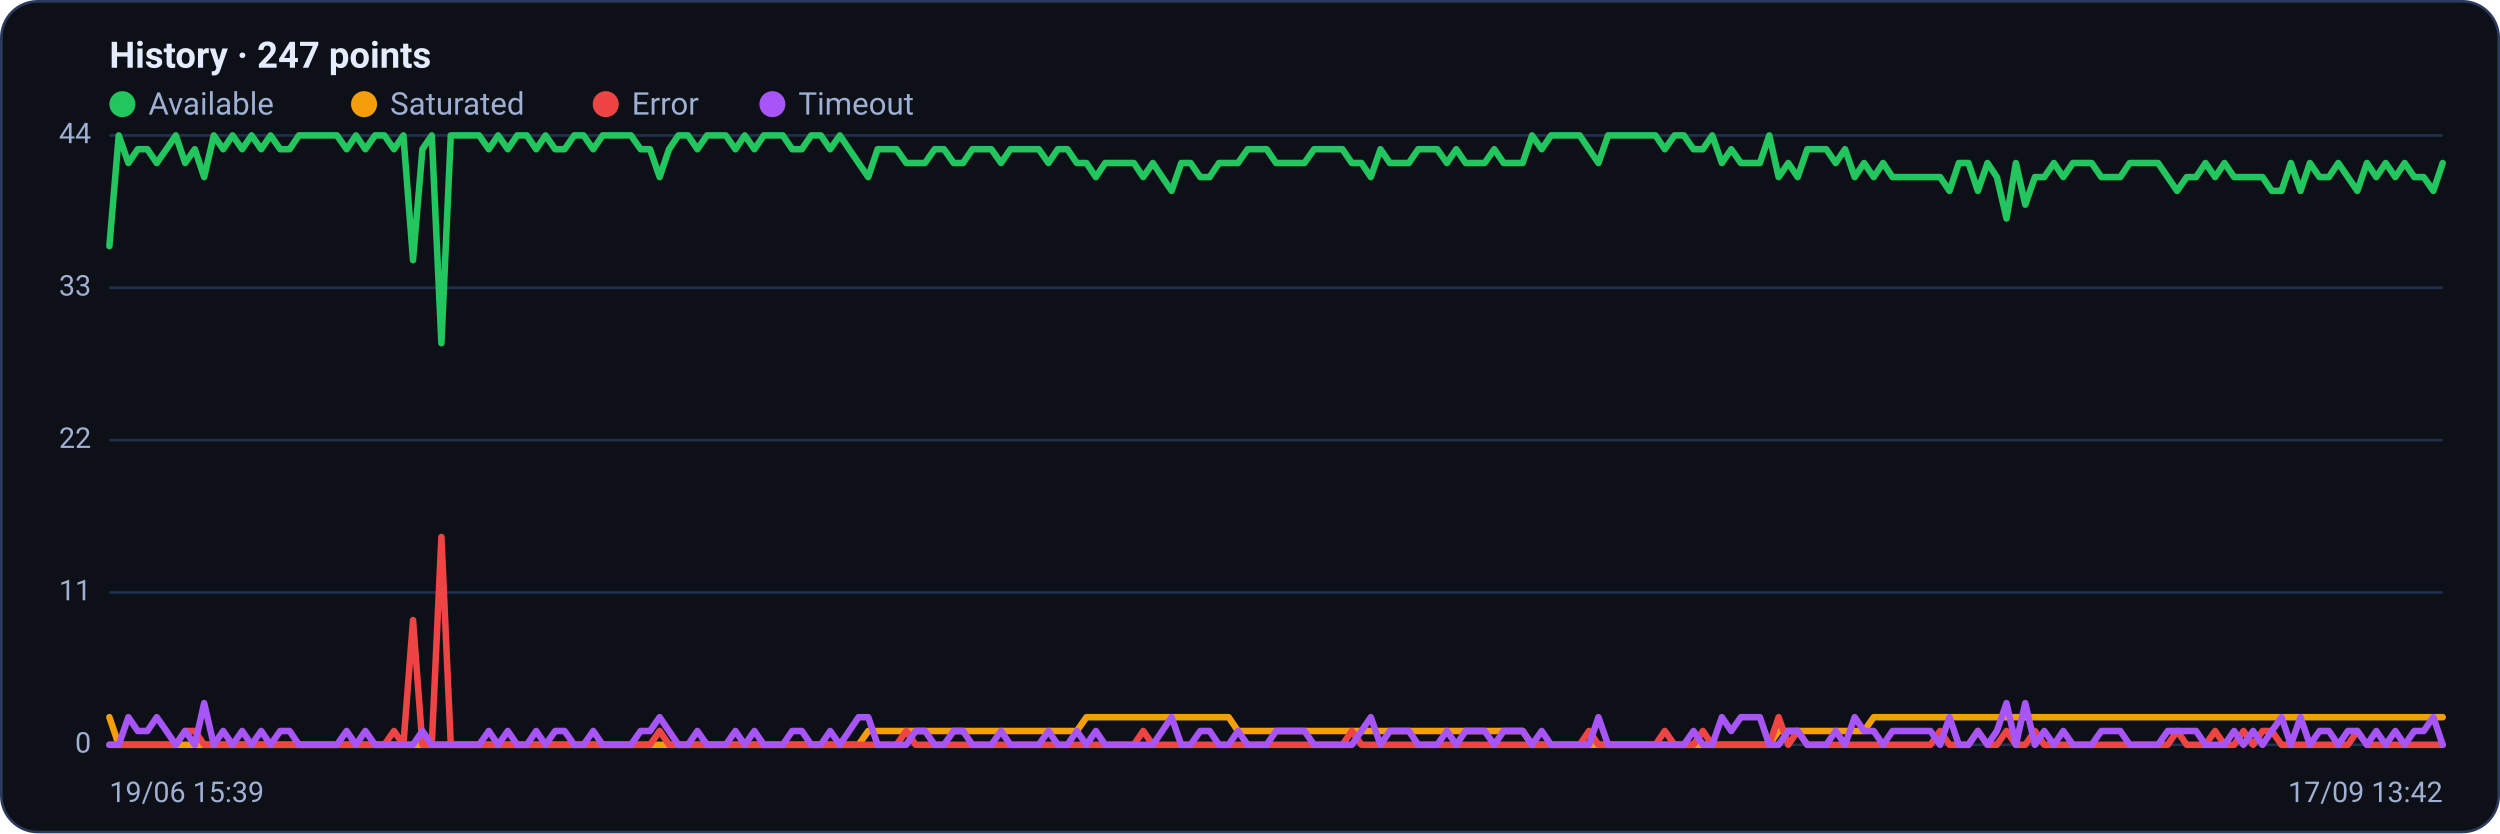
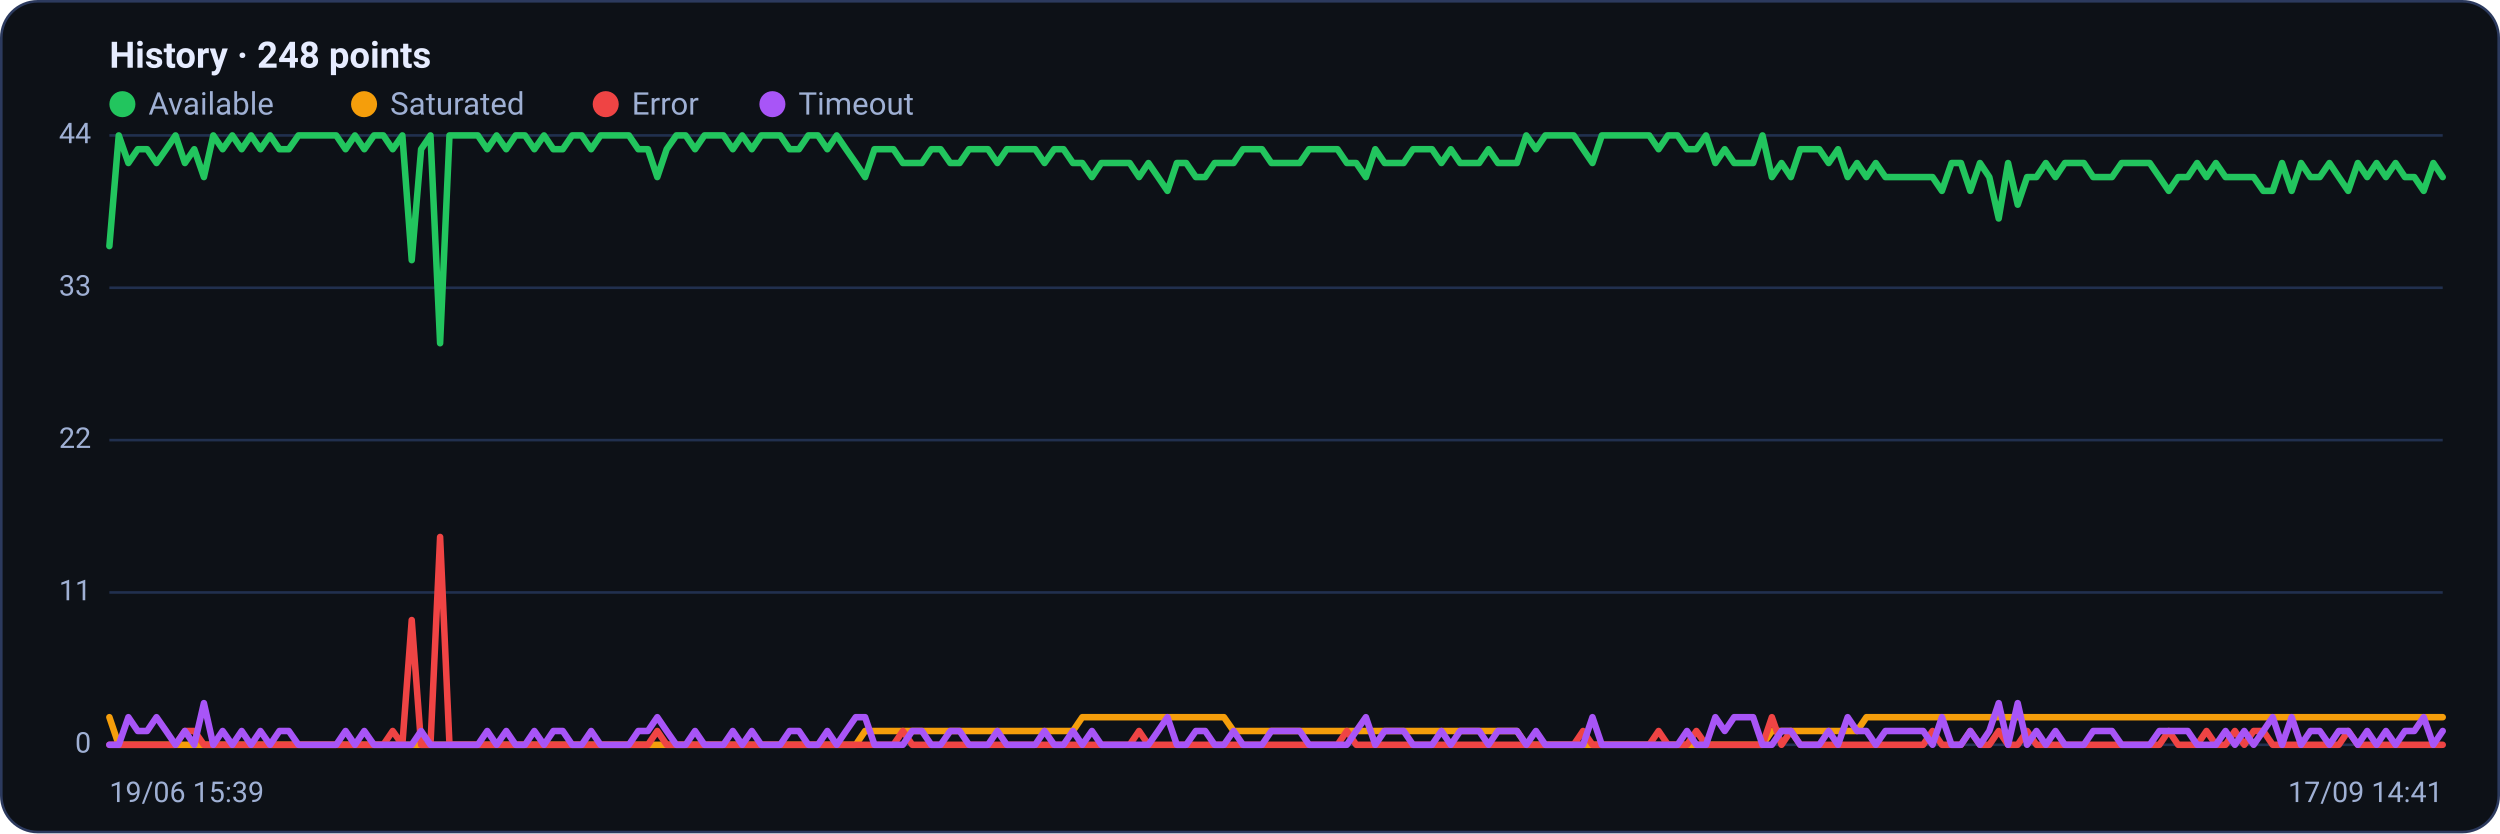
<svg xmlns="http://www.w3.org/2000/svg" viewBox="0 0 960 320" width="960" height="320" font-family="Segoe UI, system-ui, -apple-system, Roboto, Helvetica, Arial, sans-serif" role="img" aria-label="Availability history per region">
  <rect x="0.5" y="0.5" width="959" height="319" rx="14" fill="#0d1117" stroke="#2c3a5e" />
-   <text x="42" y="26" font-size="14" font-weight="600" fill="#e6ecff">History · 247 points</text>
+   <text x="42" y="26" font-size="14" font-weight="600" fill="#e6ecff">History · 248 points</text>
  <circle cx="47" cy="40" r="5" fill="#22c55e" />
  <text x="57" y="44" font-size="12" fill="#9fb0d4">Available</text>
  <circle cx="139.8" cy="40" r="5" fill="#f59e0b" />
  <text x="149.8" y="44" font-size="12" fill="#9fb0d4">Saturated</text>
  <circle cx="232.6" cy="40" r="5" fill="#ef4444" />
  <text x="242.6" y="44" font-size="12" fill="#9fb0d4">Error</text>
  <circle cx="296.6" cy="40" r="5" fill="#a855f7" />
  <text x="306.6" y="44" font-size="12" fill="#9fb0d4">Timeout</text>
  <line x1="42" y1="286.0" x2="938" y2="286.0" stroke="#21304f" stroke-width="1" />
  <text x="35" y="289.0" text-anchor="end" font-size="11" fill="#9fb0d4">0</text>
  <line x1="42" y1="227.5" x2="938" y2="227.5" stroke="#21304f" stroke-width="1" />
  <text x="35" y="230.5" text-anchor="end" font-size="11" fill="#9fb0d4">11</text>
  <line x1="42" y1="169.0" x2="938" y2="169.0" stroke="#21304f" stroke-width="1" />
  <text x="35" y="172.0" text-anchor="end" font-size="11" fill="#9fb0d4">22</text>
  <line x1="42" y1="110.5" x2="938" y2="110.5" stroke="#21304f" stroke-width="1" />
  <text x="35" y="113.5" text-anchor="end" font-size="11" fill="#9fb0d4">33</text>
  <line x1="42" y1="52.0" x2="938" y2="52.0" stroke="#21304f" stroke-width="1" />
  <text x="35" y="55.0" text-anchor="end" font-size="11" fill="#9fb0d4">44</text>
-   <polyline fill="none" stroke="#22c55e" stroke-width="2.5" stroke-linejoin="round" stroke-linecap="round" points="42.0,94.5 45.6,52.0 49.3,62.6 52.9,57.3 56.6,57.3 60.2,62.6 63.9,57.3 67.5,52.0 71.1,62.6 74.8,57.3 78.4,68.0 82.1,52.0 85.7,57.3 89.3,52.0 93.0,57.3 96.6,52.0 100.3,57.3 103.9,52.0 107.6,57.3 111.2,57.3 114.8,52.0 118.5,52.0 122.1,52.0 125.8,52.0 129.4,52.0 133.1,57.3 136.7,52.0 140.3,57.3 144.0,52.0 147.6,52.0 151.3,57.3 154.9,52.0 158.6,99.9 162.2,57.3 165.8,52.0 169.5,131.8 173.1,52.0 176.8,52.0 180.4,52.0 184.0,52.0 187.7,57.3 191.3,52.0 195.0,57.3 198.6,52.0 202.3,52.0 205.9,57.3 209.5,52.0 213.2,57.3 216.8,57.3 220.5,52.0 224.1,52.0 227.8,57.3 231.4,52.0 235.0,52.0 238.7,52.0 242.3,52.0 246.0,57.3 249.6,57.3 253.3,68.0 256.9,57.3 260.5,52.0 264.2,52.0 267.8,57.3 271.5,52.0 275.1,52.0 278.7,52.0 282.4,57.3 286.0,52.0 289.7,57.3 293.3,52.0 297.0,52.0 300.6,52.0 304.2,57.3 307.9,57.3 311.5,52.0 315.2,52.0 318.8,57.3 322.5,52.0 326.1,57.3 329.7,62.6 333.4,68.0 337.0,57.3 340.7,57.3 344.3,57.3 348.0,62.6 351.6,62.6 355.2,62.6 358.9,57.3 362.5,57.3 366.2,62.6 369.8,62.6 373.4,57.3 377.1,57.3 380.7,57.3 384.4,62.6 388.0,57.3 391.7,57.3 395.3,57.3 398.9,57.3 402.6,62.6 406.2,57.3 409.9,57.3 413.5,62.6 417.2,62.6 420.8,68.0 424.4,62.6 428.1,62.6 431.7,62.6 435.4,62.6 439.0,68.0 442.7,62.6 446.3,68.0 449.9,73.3 453.6,62.6 457.2,62.6 460.9,68.0 464.5,68.0 468.1,62.6 471.8,62.6 475.4,62.6 479.1,57.3 482.7,57.3 486.4,57.3 490.0,62.6 493.6,62.6 497.3,62.6 500.9,62.6 504.6,57.3 508.2,57.3 511.9,57.3 515.5,57.3 519.1,62.6 522.8,62.6 526.4,68.0 530.1,57.3 533.7,62.6 537.3,62.6 541.0,62.6 544.6,57.3 548.3,57.3 551.9,57.3 555.6,62.6 559.2,57.3 562.8,62.6 566.5,62.6 570.1,62.6 573.8,57.3 577.4,62.6 581.1,62.6 584.7,62.6 588.3,52.0 592.0,57.3 595.6,52.0 599.3,52.0 602.9,52.0 606.6,52.0 610.2,57.3 613.8,62.6 617.5,52.0 621.1,52.0 624.8,52.0 628.4,52.0 632.0,52.0 635.7,52.0 639.3,57.3 643.0,52.0 646.6,52.0 650.3,57.3 653.9,57.3 657.5,52.0 661.2,62.6 664.8,57.3 668.5,62.6 672.1,62.6 675.8,62.6 679.4,52.0 683.0,68.0 686.7,62.6 690.3,68.0 694.0,57.3 697.6,57.3 701.3,57.3 704.9,62.6 708.5,57.3 712.2,68.0 715.8,62.6 719.5,68.0 723.1,62.6 726.7,68.0 730.4,68.0 734.0,68.0 737.7,68.0 741.3,68.0 745.0,68.0 748.6,73.3 752.2,62.6 755.9,62.6 759.5,73.3 763.2,62.6 766.8,68.0 770.5,83.9 774.1,62.6 777.7,78.6 781.4,68.0 785.0,68.0 788.7,62.6 792.3,68.0 796.0,62.6 799.6,62.6 803.2,62.6 806.9,68.0 810.5,68.0 814.2,68.0 817.8,62.6 821.4,62.6 825.1,62.6 828.7,62.6 832.4,68.0 836.0,73.3 839.7,68.0 843.3,68.0 846.9,62.6 850.6,68.0 854.2,62.6 857.9,68.0 861.5,68.0 865.2,68.0 868.8,68.0 872.4,73.3 876.1,73.3 879.7,62.6 883.4,73.3 887.0,62.6 890.7,68.0 894.3,68.0 897.9,62.6 901.6,68.0 905.2,73.3 908.9,62.6 912.5,68.0 916.1,62.6 919.8,68.0 923.4,62.6 927.1,68.0 930.7,68.0 934.4,73.3 938.0,62.6" />
-   <polyline fill="none" stroke="#f59e0b" stroke-width="2.5" stroke-linejoin="round" stroke-linecap="round" points="42.0,275.4 45.6,286.0 49.3,286.0 52.9,286.0 56.6,286.0 60.2,286.0 63.9,286.0 67.5,286.0 71.1,286.0 74.8,286.0 78.4,286.0 82.1,286.0 85.7,286.0 89.3,286.0 93.0,286.0 96.6,286.0 100.3,286.0 103.9,286.0 107.6,286.0 111.2,286.0 114.8,286.0 118.5,286.0 122.1,286.0 125.8,286.0 129.4,286.0 133.1,286.0 136.7,286.0 140.3,286.0 144.0,286.0 147.6,286.0 151.3,286.0 154.9,286.0 158.6,286.0 162.2,286.0 165.8,286.0 169.5,286.0 173.1,286.0 176.8,286.0 180.4,286.0 184.0,286.0 187.7,286.0 191.3,286.0 195.0,286.0 198.6,286.0 202.3,286.0 205.9,286.0 209.5,286.0 213.2,286.0 216.8,286.0 220.5,286.0 224.1,286.0 227.8,286.0 231.4,286.0 235.0,286.0 238.7,286.0 242.3,286.0 246.0,286.0 249.6,286.0 253.3,286.0 256.9,286.0 260.5,286.0 264.2,286.0 267.8,286.0 271.5,286.0 275.1,286.0 278.7,286.0 282.4,286.0 286.0,286.0 289.7,286.0 293.3,286.0 297.0,286.0 300.6,286.0 304.2,286.0 307.9,286.0 311.5,286.0 315.2,286.0 318.8,286.0 322.5,286.0 326.1,286.0 329.7,286.0 333.4,280.7 337.0,280.7 340.7,280.7 344.3,280.7 348.0,280.7 351.6,280.7 355.2,280.7 358.9,280.7 362.5,280.7 366.2,280.7 369.8,280.7 373.4,280.7 377.1,280.7 380.7,280.7 384.4,280.7 388.0,280.7 391.7,280.7 395.3,280.7 398.9,280.7 402.6,280.7 406.2,280.7 409.9,280.7 413.5,280.7 417.2,275.4 420.8,275.4 424.4,275.4 428.1,275.4 431.7,275.4 435.4,275.4 439.0,275.4 442.7,275.4 446.3,275.4 449.9,275.4 453.6,275.4 457.2,275.4 460.9,275.4 464.5,275.4 468.1,275.4 471.8,275.4 475.4,280.7 479.1,280.7 482.7,280.7 486.4,280.7 490.0,280.7 493.6,280.7 497.3,280.7 500.9,280.7 504.6,280.7 508.2,280.7 511.9,280.7 515.5,280.7 519.1,280.7 522.8,280.7 526.4,280.7 530.1,280.7 533.7,280.7 537.3,280.7 541.0,280.7 544.6,280.7 548.3,280.7 551.9,280.7 555.6,280.7 559.2,280.7 562.8,280.7 566.5,280.7 570.1,280.7 573.8,280.7 577.4,280.7 581.1,280.7 584.7,280.7 588.3,286.0 592.0,286.0 595.6,286.0 599.3,286.0 602.9,286.0 606.6,286.0 610.2,286.0 613.8,286.0 617.5,286.0 621.1,286.0 624.8,286.0 628.4,286.0 632.0,286.0 635.7,286.0 639.3,286.0 643.0,286.0 646.6,286.0 650.3,286.0 653.9,286.0 657.5,286.0 661.2,286.0 664.8,286.0 668.5,286.0 672.1,286.0 675.8,286.0 679.4,286.0 683.0,280.7 686.7,280.7 690.3,280.7 694.0,280.7 697.6,280.7 701.3,280.7 704.9,280.7 708.5,280.7 712.2,280.7 715.8,280.7 719.5,275.4 723.1,275.4 726.7,275.4 730.4,275.4 734.0,275.4 737.7,275.4 741.3,275.4 745.0,275.4 748.6,275.4 752.2,275.4 755.9,275.4 759.5,275.4 763.2,275.4 766.8,275.4 770.5,275.4 774.1,275.4 777.7,275.4 781.4,275.4 785.0,275.4 788.7,275.4 792.3,275.4 796.0,275.4 799.6,275.4 803.2,275.4 806.9,275.4 810.5,275.4 814.2,275.4 817.8,275.4 821.4,275.4 825.1,275.4 828.7,275.4 832.4,275.4 836.0,275.4 839.7,275.4 843.3,275.4 846.9,275.4 850.6,275.4 854.2,275.4 857.9,275.4 861.5,275.4 865.2,275.4 868.8,275.4 872.4,275.4 876.1,275.4 879.7,275.4 883.4,275.4 887.0,275.4 890.7,275.4 894.3,275.4 897.9,275.4 901.6,275.4 905.2,275.4 908.9,275.4 912.5,275.4 916.1,275.4 919.8,275.4 923.4,275.4 927.1,275.4 930.7,275.4 934.4,275.4 938.0,275.4" />
-   <polyline fill="none" stroke="#ef4444" stroke-width="2.5" stroke-linejoin="round" stroke-linecap="round" points="42.0,286.0 45.6,286.0 49.3,286.0 52.9,286.0 56.6,286.0 60.2,286.0 63.9,286.0 67.5,286.0 71.1,280.7 74.8,280.7 78.4,286.0 82.1,286.0 85.7,286.0 89.3,286.0 93.0,286.0 96.6,286.0 100.3,286.0 103.9,286.0 107.6,286.0 111.2,286.0 114.8,286.0 118.5,286.0 122.1,286.0 125.8,286.0 129.4,286.0 133.1,286.0 136.7,286.0 140.3,286.0 144.0,286.0 147.6,286.0 151.3,280.7 154.9,286.0 158.6,238.1 162.2,286.0 165.8,286.0 169.5,206.2 173.1,286.0 176.8,286.0 180.4,286.0 184.0,286.0 187.7,286.0 191.3,286.0 195.0,286.0 198.6,286.0 202.3,286.0 205.9,286.0 209.5,286.0 213.2,286.0 216.8,286.0 220.5,286.0 224.1,286.0 227.8,286.0 231.4,286.0 235.0,286.0 238.7,286.0 242.3,286.0 246.0,286.0 249.6,286.0 253.3,280.7 256.9,286.0 260.5,286.0 264.2,286.0 267.8,286.0 271.5,286.0 275.1,286.0 278.7,286.0 282.4,286.0 286.0,286.0 289.7,286.0 293.3,286.0 297.0,286.0 300.6,286.0 304.2,286.0 307.9,286.0 311.5,286.0 315.2,286.0 318.8,286.0 322.5,286.0 326.1,286.0 329.7,286.0 333.4,286.0 337.0,286.0 340.7,286.0 344.3,286.0 348.0,280.7 351.6,286.0 355.2,286.0 358.9,286.0 362.5,286.0 366.2,286.0 369.8,286.0 373.4,286.0 377.1,286.0 380.7,286.0 384.4,286.0 388.0,286.0 391.7,286.0 395.3,286.0 398.9,286.0 402.6,286.0 406.2,286.0 409.9,286.0 413.5,286.0 417.2,286.0 420.8,286.0 424.4,286.0 428.1,286.0 431.7,286.0 435.4,286.0 439.0,280.7 442.7,286.0 446.3,286.0 449.9,286.0 453.6,286.0 457.2,286.0 460.9,286.0 464.5,286.0 468.1,286.0 471.8,286.0 475.4,286.0 479.1,286.0 482.7,286.0 486.4,286.0 490.0,286.0 493.6,286.0 497.3,286.0 500.9,286.0 504.6,286.0 508.2,286.0 511.9,286.0 515.5,286.0 519.1,280.7 522.8,286.0 526.4,286.0 530.1,286.0 533.7,286.0 537.3,286.0 541.0,286.0 544.6,286.0 548.3,286.0 551.9,286.0 555.6,286.0 559.2,286.0 562.8,286.0 566.5,286.0 570.1,286.0 573.8,286.0 577.4,286.0 581.1,286.0 584.7,286.0 588.3,286.0 592.0,286.0 595.6,286.0 599.3,286.0 602.9,286.0 606.6,286.0 610.2,280.7 613.8,286.0 617.5,286.0 621.1,286.0 624.8,286.0 628.4,286.0 632.0,286.0 635.7,286.0 639.3,280.7 643.0,286.0 646.6,286.0 650.3,286.0 653.9,280.7 657.5,286.0 661.2,286.0 664.8,286.0 668.5,286.0 672.1,286.0 675.8,286.0 679.4,286.0 683.0,275.4 686.7,286.0 690.3,280.7 694.0,286.0 697.6,286.0 701.3,286.0 704.9,286.0 708.5,286.0 712.2,286.0 715.8,286.0 719.5,286.0 723.1,286.0 726.7,286.0 730.4,286.0 734.0,286.0 737.7,286.0 741.3,286.0 745.0,280.7 748.6,286.0 752.2,286.0 755.9,286.0 759.5,280.7 763.2,286.0 766.8,286.0 770.5,280.7 774.1,286.0 777.7,286.0 781.4,280.7 785.0,286.0 788.7,286.0 792.3,286.0 796.0,286.0 799.6,286.0 803.2,286.0 806.9,286.0 810.5,286.0 814.2,286.0 817.8,286.0 821.4,286.0 825.1,286.0 828.7,286.0 832.4,286.0 836.0,280.7 839.7,286.0 843.3,286.0 846.9,286.0 850.6,280.7 854.2,286.0 857.9,286.0 861.5,280.7 865.2,286.0 868.8,280.7 872.4,280.7 876.1,286.0 879.7,286.0 883.4,286.0 887.0,286.0 890.7,286.0 894.3,286.0 897.9,286.0 901.6,286.0 905.2,280.7 908.9,286.0 912.5,286.0 916.1,286.0 919.8,286.0 923.4,286.0 927.1,286.0 930.7,286.0 934.4,286.0 938.0,286.0" />
-   <polyline fill="none" stroke="#a855f7" stroke-width="2.5" stroke-linejoin="round" stroke-linecap="round" points="42.0,286.0 45.6,286.0 49.3,275.4 52.9,280.7 56.6,280.7 60.2,275.4 63.9,280.7 67.5,286.0 71.1,280.7 74.8,286.0 78.4,270.0 82.1,286.0 85.7,280.7 89.3,286.0 93.0,280.7 96.6,286.0 100.3,280.7 103.9,286.0 107.6,280.7 111.2,280.7 114.8,286.0 118.5,286.0 122.1,286.0 125.8,286.0 129.4,286.0 133.1,280.7 136.7,286.0 140.3,280.7 144.0,286.0 147.6,286.0 151.3,286.0 154.9,286.0 158.6,286.0 162.2,280.7 165.8,286.0 169.5,286.0 173.1,286.0 176.8,286.0 180.4,286.0 184.0,286.0 187.7,280.7 191.3,286.0 195.0,280.7 198.6,286.0 202.3,286.0 205.9,280.7 209.5,286.0 213.2,280.7 216.8,280.7 220.5,286.0 224.1,286.0 227.8,280.7 231.4,286.0 235.0,286.0 238.7,286.0 242.3,286.0 246.0,280.7 249.6,280.7 253.3,275.4 256.9,280.7 260.5,286.0 264.2,286.0 267.8,280.7 271.5,286.0 275.1,286.0 278.7,286.0 282.4,280.7 286.0,286.0 289.7,280.7 293.3,286.0 297.0,286.0 300.6,286.0 304.2,280.7 307.9,280.7 311.5,286.0 315.2,286.0 318.8,280.7 322.5,286.0 326.1,280.7 329.7,275.4 333.4,275.4 337.0,286.0 340.7,286.0 344.3,286.0 348.0,286.0 351.6,280.7 355.2,280.7 358.9,286.0 362.5,286.0 366.2,280.7 369.8,280.7 373.4,286.0 377.1,286.0 380.7,286.0 384.4,280.7 388.0,286.0 391.7,286.0 395.3,286.0 398.9,286.0 402.6,280.7 406.2,286.0 409.9,286.0 413.5,280.7 417.2,286.0 420.8,280.7 424.4,286.0 428.1,286.0 431.7,286.0 435.4,286.0 439.0,286.0 442.7,286.0 446.3,280.7 449.9,275.4 453.6,286.0 457.2,286.0 460.9,280.7 464.5,280.7 468.1,286.0 471.8,286.0 475.4,280.7 479.1,286.0 482.7,286.0 486.4,286.0 490.0,280.7 493.6,280.7 497.3,280.7 500.9,280.7 504.6,286.0 508.2,286.0 511.9,286.0 515.5,286.0 519.1,286.0 522.8,280.7 526.4,275.4 530.1,286.0 533.7,280.7 537.3,280.7 541.0,280.7 544.6,286.0 548.3,286.0 551.9,286.0 555.6,280.7 559.2,286.0 562.8,280.7 566.5,280.7 570.1,280.7 573.8,286.0 577.4,280.7 581.1,280.7 584.7,280.7 588.3,286.0 592.0,280.7 595.6,286.0 599.3,286.0 602.9,286.0 606.6,286.0 610.2,286.0 613.8,275.4 617.5,286.0 621.1,286.0 624.8,286.0 628.4,286.0 632.0,286.0 635.7,286.0 639.3,286.0 643.0,286.0 646.6,286.0 650.3,280.7 653.9,286.0 657.5,286.0 661.2,275.4 664.8,280.7 668.5,275.4 672.1,275.4 675.8,275.4 679.4,286.0 683.0,286.0 686.7,280.7 690.3,280.7 694.0,286.0 697.6,286.0 701.3,286.0 704.9,280.7 708.5,286.0 712.2,275.4 715.8,280.7 719.5,280.7 723.1,286.0 726.7,280.7 730.4,280.7 734.0,280.7 737.7,280.7 741.3,280.7 745.0,286.0 748.6,275.4 752.2,286.0 755.9,286.0 759.5,280.7 763.2,286.0 766.8,280.7 770.5,270.0 774.1,286.0 777.7,270.0 781.4,286.0 785.0,280.7 788.7,286.0 792.3,280.7 796.0,286.0 799.6,286.0 803.2,286.0 806.9,280.7 810.5,280.7 814.2,280.7 817.8,286.0 821.4,286.0 825.1,286.0 828.7,286.0 832.4,280.7 836.0,280.7 839.7,280.7 843.3,280.7 846.9,286.0 850.6,286.0 854.2,286.0 857.9,280.7 861.5,286.0 865.2,280.7 868.8,286.0 872.4,280.7 876.1,275.4 879.7,286.0 883.4,275.4 887.0,286.0 890.7,280.7 894.3,280.7 897.9,286.0 901.6,280.7 905.2,280.7 908.9,286.0 912.5,280.7 916.1,286.0 919.8,280.7 923.4,286.0 927.1,280.7 930.7,280.7 934.4,275.4 938.0,286.0" />
+   <polyline fill="none" stroke="#22c55e" stroke-width="2.5" stroke-linejoin="round" stroke-linecap="round" points="42.0,94.5 45.6,52.0 49.3,62.6 52.9,57.3 56.5,57.3 60.1,62.6 63.8,57.3 67.4,52.0 71.0,62.6 74.6,57.3 78.3,68.0 81.9,52.0 85.5,57.3 89.2,52.0 92.8,57.3 96.4,52.0 100.0,57.3 103.7,52.0 107.3,57.3 110.9,57.3 114.6,52.0 118.2,52.0 121.8,52.0 125.4,52.0 129.1,52.0 132.7,57.3 136.3,52.0 139.9,57.3 143.6,52.0 147.2,52.0 150.8,57.3 154.5,52.0 158.1,99.9 161.7,57.3 165.3,52.0 169.0,131.8 172.6,52.0 176.2,52.0 179.8,52.0 183.5,52.0 187.1,57.3 190.7,52.0 194.4,57.3 198.0,52.0 201.6,52.0 205.2,57.3 208.9,52.0 212.5,57.3 216.1,57.3 219.7,52.0 223.4,52.0 227.0,57.3 230.6,52.0 234.3,52.0 237.9,52.0 241.5,52.0 245.1,57.3 248.8,57.3 252.4,68.0 256.0,57.3 259.7,52.0 263.3,52.0 266.9,57.3 270.5,52.0 274.2,52.0 277.8,52.0 281.4,57.3 285.0,52.0 288.7,57.3 292.3,52.0 295.9,52.0 299.6,52.0 303.2,57.3 306.8,57.3 310.4,52.0 314.1,52.0 317.7,57.3 321.3,52.0 324.9,57.3 328.6,62.6 332.2,68.0 335.8,57.3 339.5,57.3 343.1,57.3 346.7,62.6 350.3,62.6 354.0,62.6 357.6,57.3 361.2,57.3 364.9,62.6 368.5,62.6 372.1,57.3 375.7,57.3 379.4,57.3 383.0,62.6 386.6,57.3 390.2,57.3 393.9,57.3 397.5,57.3 401.1,62.6 404.8,57.3 408.4,57.3 412.0,62.6 415.6,62.6 419.3,68.0 422.9,62.6 426.5,62.6 430.1,62.6 433.8,62.6 437.4,68.0 441.0,62.6 444.7,68.0 448.3,73.3 451.9,62.6 455.5,62.6 459.2,68.0 462.8,68.0 466.4,62.6 470.0,62.6 473.7,62.6 477.3,57.3 480.9,57.3 484.6,57.3 488.2,62.6 491.8,62.6 495.4,62.6 499.1,62.6 502.7,57.3 506.3,57.3 510.0,57.3 513.6,57.3 517.2,62.6 520.8,62.6 524.5,68.0 528.1,57.3 531.7,62.6 535.3,62.6 539.0,62.6 542.6,57.3 546.2,57.3 549.9,57.3 553.5,62.6 557.1,57.3 560.7,62.6 564.4,62.6 568.0,62.6 571.6,57.3 575.2,62.6 578.9,62.6 582.5,62.6 586.1,52.0 589.8,57.3 593.4,52.0 597.0,52.0 600.6,52.0 604.3,52.0 607.9,57.3 611.5,62.6 615.1,52.0 618.8,52.0 622.4,52.0 626.0,52.0 629.7,52.0 633.3,52.0 636.9,57.3 640.5,52.0 644.2,52.0 647.8,57.3 651.4,57.3 655.1,52.0 658.7,62.6 662.3,57.3 665.9,62.6 669.6,62.6 673.2,62.6 676.8,52.0 680.4,68.0 684.1,62.6 687.7,68.0 691.3,57.3 695.0,57.3 698.6,57.3 702.2,62.6 705.8,57.3 709.5,68.0 713.1,62.6 716.7,68.0 720.3,62.6 724.0,68.0 727.6,68.0 731.2,68.0 734.9,68.0 738.5,68.0 742.1,68.0 745.7,73.3 749.4,62.6 753.0,62.6 756.6,73.3 760.3,62.6 763.9,68.0 767.5,83.9 771.1,62.6 774.8,78.6 778.4,68.0 782.0,68.0 785.6,62.6 789.3,68.0 792.9,62.6 796.5,62.6 800.2,62.6 803.8,68.0 807.4,68.0 811.0,68.0 814.7,62.6 818.3,62.6 821.9,62.6 825.5,62.6 829.2,68.0 832.8,73.3 836.4,68.0 840.1,68.0 843.7,62.6 847.3,68.0 850.9,62.6 854.6,68.0 858.2,68.0 861.8,68.0 865.4,68.0 869.1,73.3 872.7,73.3 876.3,62.6 880.0,73.3 883.6,62.6 887.2,68.0 890.8,68.0 894.5,62.6 898.1,68.0 901.7,73.3 905.4,62.6 909.0,68.0 912.6,62.6 916.2,68.0 919.9,62.6 923.5,68.0 927.1,68.0 930.7,73.3 934.4,62.6 938.0,68.0" />
+   <polyline fill="none" stroke="#f59e0b" stroke-width="2.5" stroke-linejoin="round" stroke-linecap="round" points="42.0,275.4 45.6,286.0 49.3,286.0 52.9,286.0 56.5,286.0 60.1,286.0 63.8,286.0 67.4,286.0 71.0,286.0 74.6,286.0 78.3,286.0 81.9,286.0 85.5,286.0 89.2,286.0 92.8,286.0 96.4,286.0 100.0,286.0 103.7,286.0 107.3,286.0 110.9,286.0 114.6,286.0 118.2,286.0 121.8,286.0 125.4,286.0 129.1,286.0 132.7,286.0 136.3,286.0 139.9,286.0 143.6,286.0 147.2,286.0 150.8,286.0 154.5,286.0 158.1,286.0 161.7,286.0 165.3,286.0 169.0,286.0 172.6,286.0 176.2,286.0 179.8,286.0 183.5,286.0 187.1,286.0 190.7,286.0 194.4,286.0 198.0,286.0 201.6,286.0 205.2,286.0 208.9,286.0 212.5,286.0 216.1,286.0 219.7,286.0 223.4,286.0 227.0,286.0 230.6,286.0 234.3,286.0 237.9,286.0 241.5,286.0 245.1,286.0 248.8,286.0 252.4,286.0 256.0,286.0 259.7,286.0 263.3,286.0 266.9,286.0 270.5,286.0 274.2,286.0 277.8,286.0 281.4,286.0 285.0,286.0 288.7,286.0 292.3,286.0 295.9,286.0 299.6,286.0 303.2,286.0 306.8,286.0 310.4,286.0 314.1,286.0 317.7,286.0 321.3,286.0 324.9,286.0 328.6,286.0 332.2,280.7 335.8,280.7 339.5,280.7 343.1,280.7 346.7,280.7 350.3,280.7 354.0,280.7 357.6,280.7 361.2,280.7 364.9,280.7 368.5,280.7 372.1,280.7 375.7,280.7 379.4,280.7 383.0,280.7 386.6,280.7 390.2,280.7 393.9,280.7 397.5,280.7 401.1,280.7 404.8,280.7 408.4,280.7 412.0,280.7 415.6,275.4 419.3,275.4 422.9,275.4 426.5,275.4 430.1,275.4 433.8,275.4 437.4,275.4 441.0,275.4 444.7,275.4 448.3,275.4 451.9,275.4 455.5,275.4 459.2,275.4 462.8,275.4 466.4,275.4 470.0,275.4 473.7,280.7 477.3,280.7 480.9,280.7 484.6,280.7 488.2,280.7 491.8,280.7 495.4,280.7 499.1,280.7 502.7,280.7 506.3,280.7 510.0,280.7 513.6,280.7 517.2,280.7 520.8,280.7 524.5,280.7 528.1,280.7 531.7,280.7 535.3,280.7 539.0,280.7 542.6,280.7 546.2,280.7 549.9,280.7 553.5,280.7 557.1,280.7 560.7,280.7 564.4,280.7 568.0,280.7 571.6,280.7 575.2,280.7 578.9,280.7 582.5,280.7 586.1,286.0 589.8,286.0 593.4,286.0 597.0,286.0 600.6,286.0 604.3,286.0 607.9,286.0 611.5,286.0 615.1,286.0 618.8,286.0 622.4,286.0 626.0,286.0 629.7,286.0 633.3,286.0 636.9,286.0 640.5,286.0 644.2,286.0 647.8,286.0 651.4,286.0 655.1,286.0 658.7,286.0 662.3,286.0 665.9,286.0 669.6,286.0 673.2,286.0 676.8,286.0 680.4,280.7 684.1,280.7 687.7,280.7 691.3,280.7 695.0,280.7 698.6,280.7 702.2,280.7 705.8,280.7 709.5,280.7 713.1,280.7 716.7,275.4 720.3,275.4 724.0,275.4 727.6,275.4 731.2,275.4 734.9,275.4 738.5,275.4 742.1,275.4 745.7,275.4 749.4,275.4 753.0,275.4 756.6,275.4 760.3,275.4 763.9,275.4 767.5,275.4 771.1,275.4 774.8,275.4 778.4,275.4 782.0,275.4 785.6,275.4 789.3,275.4 792.9,275.4 796.5,275.4 800.2,275.4 803.8,275.4 807.4,275.4 811.0,275.4 814.7,275.4 818.3,275.4 821.9,275.4 825.5,275.4 829.2,275.4 832.8,275.4 836.4,275.4 840.1,275.4 843.7,275.4 847.3,275.4 850.9,275.4 854.6,275.4 858.2,275.4 861.8,275.4 865.4,275.4 869.1,275.4 872.7,275.4 876.3,275.4 880.0,275.4 883.6,275.4 887.2,275.4 890.8,275.4 894.5,275.4 898.1,275.4 901.7,275.4 905.4,275.4 909.0,275.4 912.6,275.4 916.2,275.4 919.9,275.4 923.5,275.4 927.1,275.4 930.7,275.4 934.4,275.4 938.0,275.4" />
+   <polyline fill="none" stroke="#ef4444" stroke-width="2.5" stroke-linejoin="round" stroke-linecap="round" points="42.0,286.0 45.6,286.0 49.3,286.0 52.9,286.0 56.5,286.0 60.1,286.0 63.8,286.0 67.4,286.0 71.0,280.7 74.6,280.7 78.3,286.0 81.9,286.0 85.5,286.0 89.2,286.0 92.8,286.0 96.4,286.0 100.0,286.0 103.7,286.0 107.3,286.0 110.9,286.0 114.6,286.0 118.2,286.0 121.8,286.0 125.4,286.0 129.1,286.0 132.7,286.0 136.3,286.0 139.9,286.0 143.6,286.0 147.2,286.0 150.8,280.7 154.5,286.0 158.1,238.1 161.7,286.0 165.3,286.0 169.0,206.2 172.6,286.0 176.2,286.0 179.8,286.0 183.5,286.0 187.1,286.0 190.7,286.0 194.4,286.0 198.0,286.0 201.6,286.0 205.2,286.0 208.9,286.0 212.5,286.0 216.1,286.0 219.7,286.0 223.4,286.0 227.0,286.0 230.6,286.0 234.3,286.0 237.9,286.0 241.5,286.0 245.1,286.0 248.8,286.0 252.4,280.7 256.0,286.0 259.7,286.0 263.3,286.0 266.9,286.0 270.5,286.0 274.2,286.0 277.8,286.0 281.4,286.0 285.0,286.0 288.7,286.0 292.3,286.0 295.9,286.0 299.6,286.0 303.2,286.0 306.8,286.0 310.4,286.0 314.1,286.0 317.7,286.0 321.3,286.0 324.9,286.0 328.6,286.0 332.2,286.0 335.8,286.0 339.5,286.0 343.1,286.0 346.7,280.7 350.3,286.0 354.0,286.0 357.6,286.0 361.2,286.0 364.9,286.0 368.5,286.0 372.1,286.0 375.7,286.0 379.4,286.0 383.0,286.0 386.6,286.0 390.2,286.0 393.9,286.0 397.5,286.0 401.1,286.0 404.8,286.0 408.4,286.0 412.0,286.0 415.6,286.0 419.3,286.0 422.9,286.0 426.5,286.0 430.1,286.0 433.8,286.0 437.4,280.7 441.0,286.0 444.7,286.0 448.3,286.0 451.9,286.0 455.5,286.0 459.2,286.0 462.8,286.0 466.4,286.0 470.0,286.0 473.7,286.0 477.3,286.0 480.9,286.0 484.6,286.0 488.2,286.0 491.8,286.0 495.4,286.0 499.1,286.0 502.7,286.0 506.3,286.0 510.0,286.0 513.6,286.0 517.2,280.7 520.8,286.0 524.5,286.0 528.1,286.0 531.7,286.0 535.3,286.0 539.0,286.0 542.6,286.0 546.2,286.0 549.9,286.0 553.5,286.0 557.1,286.0 560.7,286.0 564.4,286.0 568.0,286.0 571.6,286.0 575.2,286.0 578.9,286.0 582.5,286.0 586.1,286.0 589.8,286.0 593.4,286.0 597.0,286.0 600.6,286.0 604.3,286.0 607.9,280.7 611.5,286.0 615.1,286.0 618.8,286.0 622.4,286.0 626.0,286.0 629.7,286.0 633.3,286.0 636.9,280.7 640.5,286.0 644.2,286.0 647.8,286.0 651.4,280.7 655.1,286.0 658.7,286.0 662.3,286.0 665.9,286.0 669.6,286.0 673.2,286.0 676.8,286.0 680.4,275.4 684.1,286.0 687.7,280.7 691.3,286.0 695.0,286.0 698.6,286.0 702.2,286.0 705.8,286.0 709.5,286.0 713.1,286.0 716.7,286.0 720.3,286.0 724.0,286.0 727.6,286.0 731.2,286.0 734.9,286.0 738.5,286.0 742.1,280.7 745.7,286.0 749.4,286.0 753.0,286.0 756.6,280.7 760.3,286.0 763.9,286.0 767.5,280.7 771.1,286.0 774.8,286.0 778.4,280.7 782.0,286.0 785.6,286.0 789.3,286.0 792.9,286.0 796.5,286.0 800.2,286.0 803.8,286.0 807.4,286.0 811.0,286.0 814.7,286.0 818.3,286.0 821.9,286.0 825.5,286.0 829.2,286.0 832.8,280.7 836.4,286.0 840.1,286.0 843.7,286.0 847.3,280.7 850.9,286.0 854.6,286.0 858.2,280.7 861.8,286.0 865.4,280.7 869.1,280.7 872.7,286.0 876.3,286.0 880.0,286.0 883.6,286.0 887.2,286.0 890.8,286.0 894.5,286.0 898.1,286.0 901.7,280.7 905.4,286.0 909.0,286.0 912.6,286.0 916.2,286.0 919.9,286.0 923.5,286.0 927.1,286.0 930.7,286.0 934.4,286.0 938.0,286.0" />
+   <polyline fill="none" stroke="#a855f7" stroke-width="2.5" stroke-linejoin="round" stroke-linecap="round" points="42.0,286.0 45.6,286.0 49.3,275.4 52.9,280.7 56.5,280.7 60.1,275.4 63.8,280.7 67.4,286.0 71.0,280.7 74.6,286.0 78.3,270.0 81.9,286.0 85.5,280.7 89.2,286.0 92.8,280.7 96.4,286.0 100.0,280.7 103.7,286.0 107.3,280.7 110.9,280.7 114.6,286.0 118.2,286.0 121.8,286.0 125.4,286.0 129.1,286.0 132.7,280.7 136.3,286.0 139.9,280.7 143.6,286.0 147.2,286.0 150.8,286.0 154.5,286.0 158.1,286.0 161.7,280.7 165.3,286.0 169.0,286.0 172.6,286.0 176.2,286.0 179.8,286.0 183.5,286.0 187.1,280.7 190.7,286.0 194.4,280.7 198.0,286.0 201.6,286.0 205.2,280.7 208.9,286.0 212.5,280.7 216.1,280.7 219.7,286.0 223.4,286.0 227.0,280.7 230.6,286.0 234.3,286.0 237.9,286.0 241.5,286.0 245.1,280.7 248.8,280.7 252.4,275.4 256.0,280.7 259.7,286.0 263.3,286.0 266.9,280.7 270.5,286.0 274.2,286.0 277.8,286.0 281.4,280.7 285.0,286.0 288.7,280.7 292.3,286.0 295.9,286.0 299.6,286.0 303.2,280.7 306.8,280.7 310.4,286.0 314.1,286.0 317.7,280.7 321.3,286.0 324.9,280.7 328.6,275.4 332.2,275.4 335.8,286.0 339.5,286.0 343.1,286.0 346.7,286.0 350.3,280.7 354.0,280.7 357.6,286.0 361.2,286.0 364.9,280.7 368.5,280.7 372.1,286.0 375.7,286.0 379.4,286.0 383.0,280.7 386.6,286.0 390.2,286.0 393.9,286.0 397.5,286.0 401.1,280.7 404.8,286.0 408.4,286.0 412.0,280.7 415.6,286.0 419.3,280.7 422.9,286.0 426.5,286.0 430.1,286.0 433.8,286.0 437.4,286.0 441.0,286.0 444.7,280.7 448.3,275.4 451.9,286.0 455.5,286.0 459.2,280.7 462.8,280.7 466.4,286.0 470.0,286.0 473.7,280.7 477.3,286.0 480.9,286.0 484.6,286.0 488.2,280.7 491.8,280.7 495.4,280.7 499.1,280.7 502.7,286.0 506.3,286.0 510.0,286.0 513.6,286.0 517.2,286.0 520.8,280.7 524.5,275.4 528.1,286.0 531.7,280.7 535.3,280.7 539.0,280.7 542.6,286.0 546.2,286.0 549.9,286.0 553.5,280.7 557.1,286.0 560.7,280.7 564.4,280.7 568.0,280.7 571.6,286.0 575.2,280.7 578.9,280.7 582.5,280.7 586.1,286.0 589.8,280.7 593.4,286.0 597.0,286.0 600.6,286.0 604.3,286.0 607.9,286.0 611.5,275.4 615.1,286.0 618.8,286.0 622.4,286.0 626.0,286.0 629.7,286.0 633.3,286.0 636.9,286.0 640.5,286.0 644.2,286.0 647.8,280.7 651.4,286.0 655.1,286.0 658.7,275.4 662.3,280.7 665.9,275.4 669.6,275.4 673.2,275.4 676.8,286.0 680.4,286.0 684.1,280.7 687.7,280.7 691.3,286.0 695.0,286.0 698.6,286.0 702.2,280.7 705.8,286.0 709.5,275.4 713.1,280.7 716.7,280.7 720.3,286.0 724.0,280.7 727.6,280.7 731.2,280.7 734.9,280.7 738.5,280.7 742.1,286.0 745.7,275.4 749.4,286.0 753.0,286.0 756.6,280.7 760.3,286.0 763.9,280.7 767.5,270.0 771.1,286.0 774.8,270.0 778.4,286.0 782.0,280.7 785.6,286.0 789.3,280.7 792.9,286.0 796.5,286.0 800.2,286.0 803.8,280.7 807.4,280.7 811.0,280.7 814.7,286.0 818.3,286.0 821.9,286.0 825.5,286.0 829.2,280.7 832.8,280.7 836.4,280.7 840.1,280.7 843.7,286.0 847.3,286.0 850.9,286.0 854.6,280.7 858.2,286.0 861.8,280.7 865.4,286.0 869.1,280.7 872.7,275.4 876.3,286.0 880.0,275.4 883.6,286.0 887.2,280.7 890.8,280.7 894.5,286.0 898.1,280.7 901.7,280.7 905.4,286.0 909.0,280.7 912.6,286.0 916.2,280.7 919.9,286.0 923.5,280.7 927.1,280.7 930.7,275.4 934.4,286.0 938.0,280.7" />
  <text x="42" y="308" font-size="11" fill="#9fb0d4">19/06 15:39</text>
-   <text x="938" y="308" text-anchor="end" font-size="11" fill="#9fb0d4">17/09 13:42</text>
+   <text x="938" y="308" text-anchor="end" font-size="11" fill="#9fb0d4">17/09 14:41</text>
</svg>
